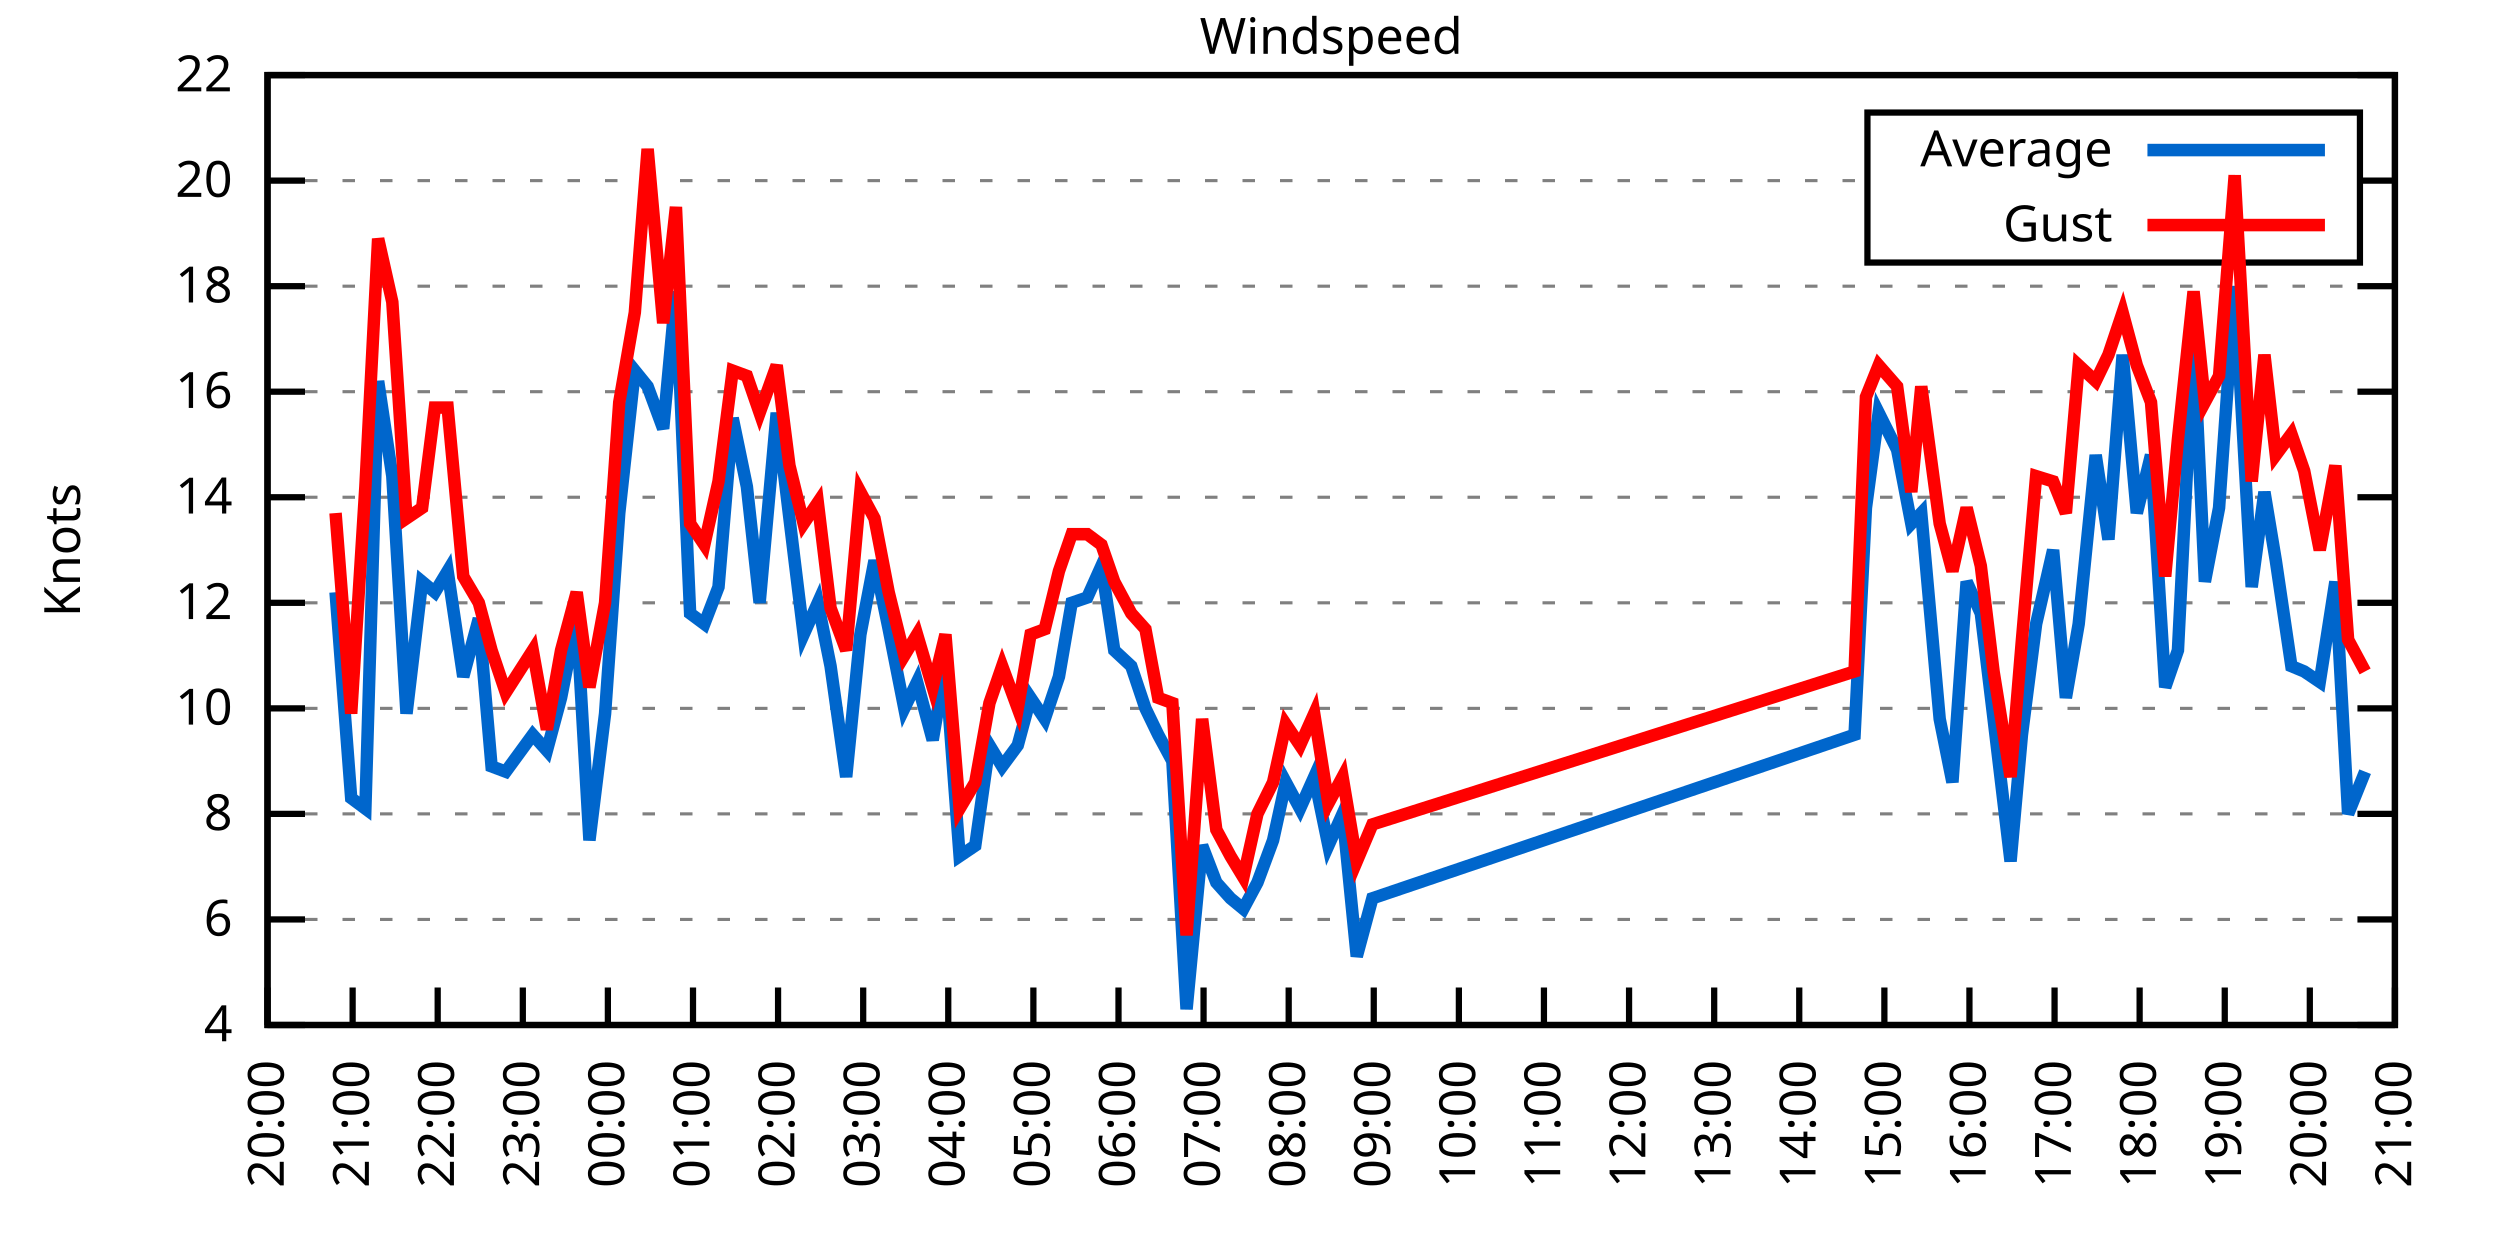
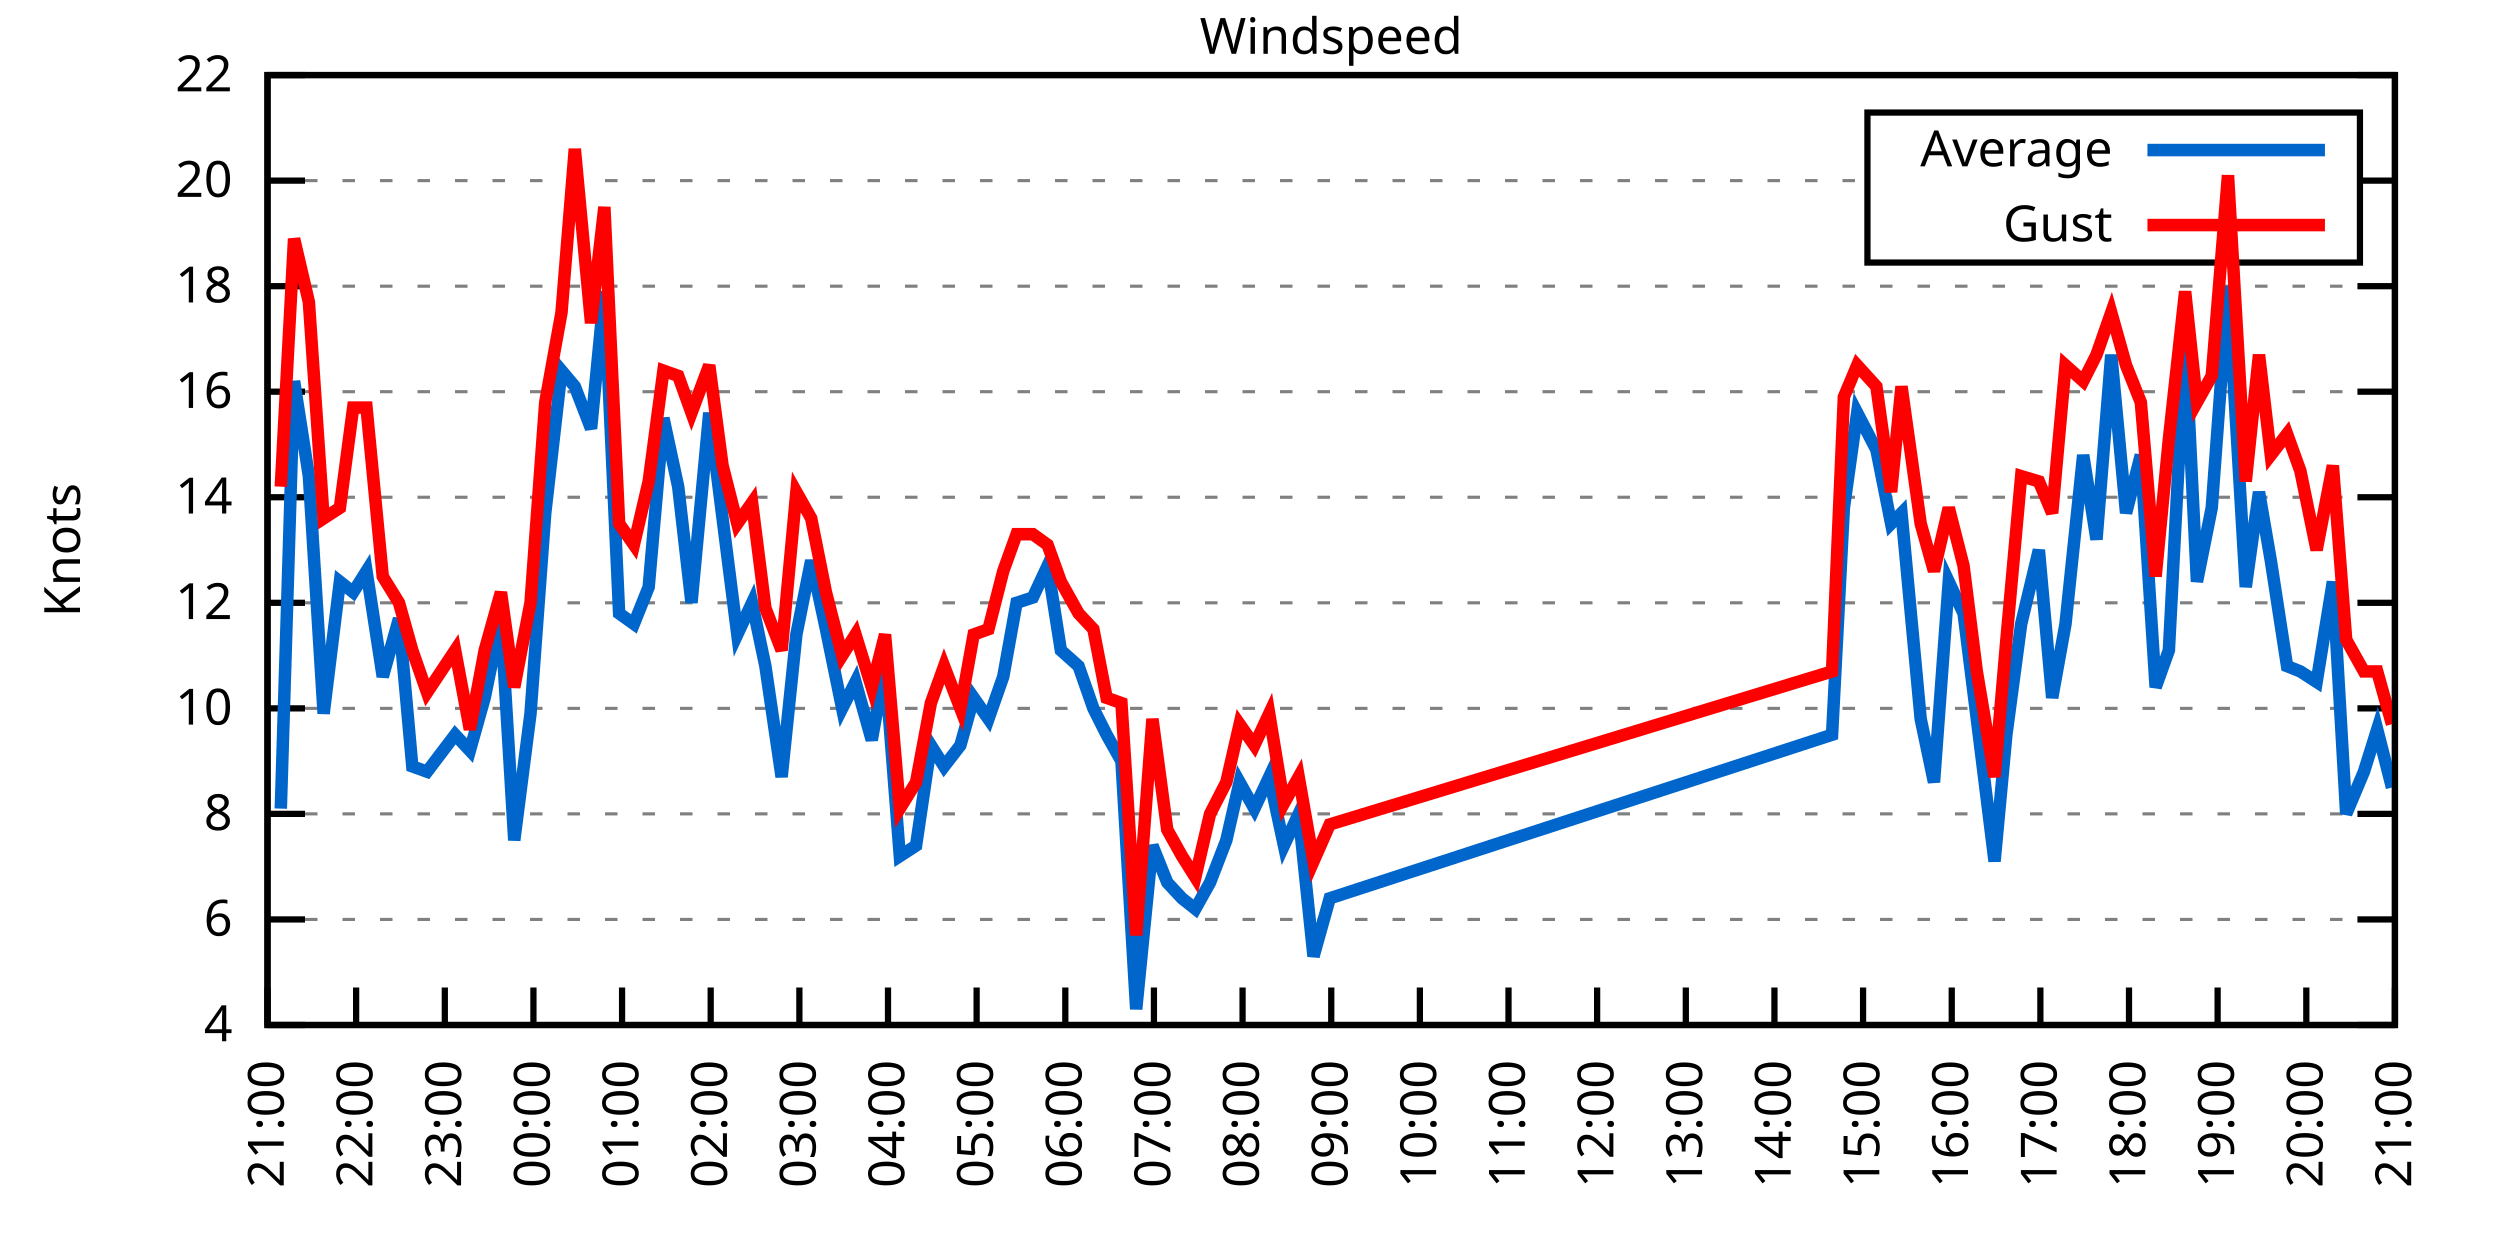
<svg xmlns="http://www.w3.org/2000/svg" xmlns:xlink="http://www.w3.org/1999/xlink" width="400" height="200" viewBox="0 0 400 200">
  <g id="gnuplot_canvas">
    <rect x="0" y="0" width="400" height="200" fill="none" />
    <defs>
      <circle id="gpDot" r="0.5" stroke-width="0.5" stroke="currentColor" />
      <path id="gpPt0" stroke-width="0.333" stroke="currentColor" d="M-1,0 h2 M0,-1 v2" />
      <path id="gpPt1" stroke-width="0.333" stroke="currentColor" d="M-1,-1 L1,1 M1,-1 L-1,1" />
      <path id="gpPt2" stroke-width="0.333" stroke="currentColor" d="M-1,0 L1,0 M0,-1 L0,1 M-1,-1 L1,1 M-1,1 L1,-1" />
      <rect id="gpPt3" stroke-width="0.333" stroke="currentColor" x="-1" y="-1" width="2" height="2" />
      <rect id="gpPt4" stroke-width="0.333" stroke="currentColor" fill="currentColor" x="-1" y="-1" width="2" height="2" />
      <circle id="gpPt5" stroke-width="0.333" stroke="currentColor" cx="0" cy="0" r="1" />
      <use xlink:href="#gpPt5" id="gpPt6" fill="currentColor" stroke="none" />
      <path id="gpPt7" stroke-width="0.333" stroke="currentColor" d="M0,-1.33 L-1.33,0.67 L1.33,0.67 z" />
      <use xlink:href="#gpPt7" id="gpPt8" fill="currentColor" stroke="none" />
      <use xlink:href="#gpPt7" id="gpPt9" stroke="currentColor" transform="rotate(180)" />
      <use xlink:href="#gpPt9" id="gpPt10" fill="currentColor" stroke="none" />
      <use xlink:href="#gpPt3" id="gpPt11" stroke="currentColor" transform="rotate(45)" />
      <use xlink:href="#gpPt11" id="gpPt12" fill="currentColor" stroke="none" />
      <path id="gpPt13" stroke-width="0.333" stroke="currentColor" d="M0,1.330 L1.265,0.411 L0.782,-1.067 L-0.782,-1.076 L-1.265,0.411 z" />
      <use xlink:href="#gpPt13" id="gpPt14" fill="currentColor" stroke="none" />
      <filter id="textbox" filterUnits="objectBoundingBox" x="0" y="0" height="1" width="1">
        <feFlood flood-color="white" flood-opacity="1" result="bgnd" />
        <feComposite in="SourceGraphic" in2="bgnd" operator="atop" />
      </filter>
      <filter id="greybox" filterUnits="objectBoundingBox" x="0" y="0" height="1" width="1">
        <feFlood flood-color="lightgrey" flood-opacity="1" result="grey" />
        <feComposite in="SourceGraphic" in2="grey" operator="atop" />
      </filter>
    </defs>
    <g fill="none" color="white" stroke="currentColor" stroke-width="1.00" stroke-linecap="butt" stroke-linejoin="miter">
</g>
    <g fill="none" color="black" stroke="currentColor" stroke-width="1.00" stroke-linecap="butt" stroke-linejoin="miter">
      <g stroke="none" shape-rendering="crispEdges">
        <polygon fill="rgb(255, 255, 255)" points="42.80,164.00 383.18,164.00 383.18,12.02 42.80,12.02 " />
      </g>
    </g>
    <g fill="none" color="black" stroke="currentColor" stroke-width="1.00" stroke-linecap="butt" stroke-linejoin="miter">
</g>
    <g fill="none" color="black" stroke="black" stroke-width="0.50" stroke-linecap="butt" stroke-linejoin="miter">
</g>
    <g fill="none" color="gray" stroke="currentColor" stroke-width="0.50" stroke-linecap="butt" stroke-linejoin="miter">
      <path stroke="gray" stroke-dasharray="2,4" class="gridline" d="M42.80,164.00 L383.19,164.00  " />
    </g>
    <g fill="none" color="gray" stroke="gray" stroke-width="1.00" stroke-linecap="butt" stroke-linejoin="miter">
</g>
    <g fill="none" color="black" stroke="currentColor" stroke-width="1.00" stroke-linecap="butt" stroke-linejoin="miter">
      <path stroke="black" d="M42.80,164.00 L48.80,164.00 M383.19,164.00 L377.19,164.00  " />
      <g transform="translate(37.20,166.60)" stroke="none" fill="black" font-family="Sans" font-size="8.00" text-anchor="end">
        <text>
          <tspan font-family="Sans"> 4</tspan>
        </text>
      </g>
    </g>
    <g fill="none" color="black" stroke="currentColor" stroke-width="1.00" stroke-linecap="butt" stroke-linejoin="miter">
</g>
    <g fill="none" color="black" stroke="black" stroke-width="0.50" stroke-linecap="butt" stroke-linejoin="miter">
</g>
    <g fill="none" color="gray" stroke="currentColor" stroke-width="0.50" stroke-linecap="butt" stroke-linejoin="miter">
      <path stroke="gray" stroke-dasharray="2,4" class="gridline" d="M42.80,147.11 L383.19,147.11  " />
    </g>
    <g fill="none" color="gray" stroke="gray" stroke-width="1.00" stroke-linecap="butt" stroke-linejoin="miter">
</g>
    <g fill="none" color="black" stroke="currentColor" stroke-width="1.00" stroke-linecap="butt" stroke-linejoin="miter">
      <path stroke="black" d="M42.80,147.11 L48.80,147.11 M383.19,147.11 L377.19,147.11  " />
      <g transform="translate(37.20,149.71)" stroke="none" fill="black" font-family="Sans" font-size="8.00" text-anchor="end">
        <text>
          <tspan font-family="Sans"> 6</tspan>
        </text>
      </g>
    </g>
    <g fill="none" color="black" stroke="currentColor" stroke-width="1.00" stroke-linecap="butt" stroke-linejoin="miter">
</g>
    <g fill="none" color="black" stroke="black" stroke-width="0.50" stroke-linecap="butt" stroke-linejoin="miter">
</g>
    <g fill="none" color="gray" stroke="currentColor" stroke-width="0.50" stroke-linecap="butt" stroke-linejoin="miter">
      <path stroke="gray" stroke-dasharray="2,4" class="gridline" d="M42.80,130.22 L383.19,130.22  " />
    </g>
    <g fill="none" color="gray" stroke="gray" stroke-width="1.00" stroke-linecap="butt" stroke-linejoin="miter">
</g>
    <g fill="none" color="black" stroke="currentColor" stroke-width="1.00" stroke-linecap="butt" stroke-linejoin="miter">
      <path stroke="black" d="M42.80,130.22 L48.80,130.22 M383.19,130.22 L377.19,130.22  " />
      <g transform="translate(37.20,132.82)" stroke="none" fill="black" font-family="Sans" font-size="8.00" text-anchor="end">
        <text>
          <tspan font-family="Sans"> 8</tspan>
        </text>
      </g>
    </g>
    <g fill="none" color="black" stroke="currentColor" stroke-width="1.00" stroke-linecap="butt" stroke-linejoin="miter">
</g>
    <g fill="none" color="black" stroke="black" stroke-width="0.50" stroke-linecap="butt" stroke-linejoin="miter">
</g>
    <g fill="none" color="gray" stroke="currentColor" stroke-width="0.50" stroke-linecap="butt" stroke-linejoin="miter">
      <path stroke="gray" stroke-dasharray="2,4" class="gridline" d="M42.80,113.34 L383.19,113.34  " />
    </g>
    <g fill="none" color="gray" stroke="gray" stroke-width="1.00" stroke-linecap="butt" stroke-linejoin="miter">
</g>
    <g fill="none" color="black" stroke="currentColor" stroke-width="1.00" stroke-linecap="butt" stroke-linejoin="miter">
      <path stroke="black" d="M42.80,113.34 L48.80,113.34 M383.19,113.34 L377.19,113.34  " />
      <g transform="translate(37.20,115.94)" stroke="none" fill="black" font-family="Sans" font-size="8.00" text-anchor="end">
        <text>
          <tspan font-family="Sans"> 10</tspan>
        </text>
      </g>
    </g>
    <g fill="none" color="black" stroke="currentColor" stroke-width="1.00" stroke-linecap="butt" stroke-linejoin="miter">
</g>
    <g fill="none" color="black" stroke="black" stroke-width="0.50" stroke-linecap="butt" stroke-linejoin="miter">
</g>
    <g fill="none" color="gray" stroke="currentColor" stroke-width="0.50" stroke-linecap="butt" stroke-linejoin="miter">
      <path stroke="gray" stroke-dasharray="2,4" class="gridline" d="M42.80,96.45 L383.19,96.45  " />
    </g>
    <g fill="none" color="gray" stroke="gray" stroke-width="1.00" stroke-linecap="butt" stroke-linejoin="miter">
</g>
    <g fill="none" color="black" stroke="currentColor" stroke-width="1.00" stroke-linecap="butt" stroke-linejoin="miter">
      <path stroke="black" d="M42.80,96.45 L48.80,96.45 M383.19,96.45 L377.19,96.45  " />
      <g transform="translate(37.20,99.05)" stroke="none" fill="black" font-family="Sans" font-size="8.00" text-anchor="end">
        <text>
          <tspan font-family="Sans"> 12</tspan>
        </text>
      </g>
    </g>
    <g fill="none" color="black" stroke="currentColor" stroke-width="1.00" stroke-linecap="butt" stroke-linejoin="miter">
</g>
    <g fill="none" color="black" stroke="black" stroke-width="0.50" stroke-linecap="butt" stroke-linejoin="miter">
</g>
    <g fill="none" color="gray" stroke="currentColor" stroke-width="0.50" stroke-linecap="butt" stroke-linejoin="miter">
      <path stroke="gray" stroke-dasharray="2,4" class="gridline" d="M42.80,79.56 L383.19,79.56  " />
    </g>
    <g fill="none" color="gray" stroke="gray" stroke-width="1.00" stroke-linecap="butt" stroke-linejoin="miter">
</g>
    <g fill="none" color="black" stroke="currentColor" stroke-width="1.00" stroke-linecap="butt" stroke-linejoin="miter">
      <path stroke="black" d="M42.80,79.56 L48.80,79.56 M383.19,79.56 L377.19,79.56  " />
      <g transform="translate(37.20,82.16)" stroke="none" fill="black" font-family="Sans" font-size="8.00" text-anchor="end">
        <text>
          <tspan font-family="Sans"> 14</tspan>
        </text>
      </g>
    </g>
    <g fill="none" color="black" stroke="currentColor" stroke-width="1.00" stroke-linecap="butt" stroke-linejoin="miter">
</g>
    <g fill="none" color="black" stroke="black" stroke-width="0.50" stroke-linecap="butt" stroke-linejoin="miter">
</g>
    <g fill="none" color="gray" stroke="currentColor" stroke-width="0.50" stroke-linecap="butt" stroke-linejoin="miter">
      <path stroke="gray" stroke-dasharray="2,4" class="gridline" d="M42.80,62.67 L383.19,62.67  " />
    </g>
    <g fill="none" color="gray" stroke="gray" stroke-width="1.00" stroke-linecap="butt" stroke-linejoin="miter">
</g>
    <g fill="none" color="black" stroke="currentColor" stroke-width="1.00" stroke-linecap="butt" stroke-linejoin="miter">
      <path stroke="black" d="M42.80,62.67 L48.80,62.67 M383.19,62.67 L377.19,62.67  " />
      <g transform="translate(37.20,65.27)" stroke="none" fill="black" font-family="Sans" font-size="8.00" text-anchor="end">
        <text>
          <tspan font-family="Sans"> 16</tspan>
        </text>
      </g>
    </g>
    <g fill="none" color="black" stroke="currentColor" stroke-width="1.00" stroke-linecap="butt" stroke-linejoin="miter">
</g>
    <g fill="none" color="black" stroke="black" stroke-width="0.50" stroke-linecap="butt" stroke-linejoin="miter">
</g>
    <g fill="none" color="gray" stroke="currentColor" stroke-width="0.50" stroke-linecap="butt" stroke-linejoin="miter">
      <path stroke="gray" stroke-dasharray="2,4" class="gridline" d="M42.80,45.79 L383.19,45.79  " />
    </g>
    <g fill="none" color="gray" stroke="gray" stroke-width="1.00" stroke-linecap="butt" stroke-linejoin="miter">
</g>
    <g fill="none" color="black" stroke="currentColor" stroke-width="1.00" stroke-linecap="butt" stroke-linejoin="miter">
      <path stroke="black" d="M42.80,45.79 L48.80,45.79 M383.19,45.79 L377.19,45.79  " />
      <g transform="translate(37.20,48.39)" stroke="none" fill="black" font-family="Sans" font-size="8.00" text-anchor="end">
        <text>
          <tspan font-family="Sans"> 18</tspan>
        </text>
      </g>
    </g>
    <g fill="none" color="black" stroke="currentColor" stroke-width="1.00" stroke-linecap="butt" stroke-linejoin="miter">
</g>
    <g fill="none" color="black" stroke="black" stroke-width="0.50" stroke-linecap="butt" stroke-linejoin="miter">
</g>
    <g fill="none" color="gray" stroke="currentColor" stroke-width="0.50" stroke-linecap="butt" stroke-linejoin="miter">
      <path stroke="gray" stroke-dasharray="2,4" class="gridline" d="M42.80,28.90 L298.79,28.90 M377.59,28.90 L383.19,28.90  " />
    </g>
    <g fill="none" color="gray" stroke="gray" stroke-width="1.00" stroke-linecap="butt" stroke-linejoin="miter">
</g>
    <g fill="none" color="black" stroke="currentColor" stroke-width="1.00" stroke-linecap="butt" stroke-linejoin="miter">
      <path stroke="black" d="M42.80,28.90 L48.80,28.90 M383.19,28.90 L377.19,28.90  " />
      <g transform="translate(37.20,31.50)" stroke="none" fill="black" font-family="Sans" font-size="8.00" text-anchor="end">
        <text>
          <tspan font-family="Sans"> 20</tspan>
        </text>
      </g>
    </g>
    <g fill="none" color="black" stroke="currentColor" stroke-width="1.00" stroke-linecap="butt" stroke-linejoin="miter">
</g>
    <g fill="none" color="black" stroke="black" stroke-width="0.50" stroke-linecap="butt" stroke-linejoin="miter">
</g>
    <g fill="none" color="gray" stroke="currentColor" stroke-width="0.50" stroke-linecap="butt" stroke-linejoin="miter">
      <path stroke="gray" stroke-dasharray="2,4" class="gridline" d="M42.80,12.01 L383.19,12.01  " />
    </g>
    <g fill="none" color="gray" stroke="gray" stroke-width="1.00" stroke-linecap="butt" stroke-linejoin="miter">
</g>
    <g fill="none" color="black" stroke="currentColor" stroke-width="1.00" stroke-linecap="butt" stroke-linejoin="miter">
      <path stroke="black" d="M42.80,12.01 L48.80,12.01 M383.19,12.01 L377.19,12.01  " />
      <g transform="translate(37.20,14.61)" stroke="none" fill="black" font-family="Sans" font-size="8.00" text-anchor="end">
        <text>
          <tspan font-family="Sans"> 22</tspan>
        </text>
      </g>
    </g>
    <g fill="none" color="black" stroke="currentColor" stroke-width="1.00" stroke-linecap="butt" stroke-linejoin="miter">
      <path stroke="black" d="M42.80,164.00 L42.80,158.00  " />
      <g transform="translate(45.40,169.60) rotate(270.00)" stroke="none" fill="black" font-family="Sans" font-size="8.00" text-anchor="end">
        <text>
-           <tspan font-family="Sans">20:00</tspan>
-         </text>
-       </g>
-     </g>
-     <g fill="none" color="black" stroke="currentColor" stroke-width="1.00" stroke-linecap="butt" stroke-linejoin="miter">
-       <path stroke="black" d="M56.42,164.00 L56.42,158.00  " />
-       <g transform="translate(59.02,169.60) rotate(270.00)" stroke="none" fill="black" font-family="Sans" font-size="8.00" text-anchor="end">
-         <text>
          <tspan font-family="Sans">21:00</tspan>
        </text>
      </g>
    </g>
    <g fill="none" color="black" stroke="currentColor" stroke-width="1.00" stroke-linecap="butt" stroke-linejoin="miter">
-       <path stroke="black" d="M70.03,164.00 L70.03,158.00  " />
-       <g transform="translate(72.63,169.60) rotate(270.00)" stroke="none" fill="black" font-family="Sans" font-size="8.00" text-anchor="end">
+       <path stroke="black" d="M56.98,164.00 L56.98,158.00  " />
+       <g transform="translate(59.58,169.60) rotate(270.00)" stroke="none" fill="black" font-family="Sans" font-size="8.00" text-anchor="end">
        <text>
          <tspan font-family="Sans">22:00</tspan>
        </text>
      </g>
    </g>
    <g fill="none" color="black" stroke="currentColor" stroke-width="1.00" stroke-linecap="butt" stroke-linejoin="miter">
-       <path stroke="black" d="M83.65,164.00 L83.65,158.00  " />
-       <g transform="translate(86.25,169.60) rotate(270.00)" stroke="none" fill="black" font-family="Sans" font-size="8.00" text-anchor="end">
+       <path stroke="black" d="M71.17,164.00 L71.17,158.00  " />
+       <g transform="translate(73.77,169.60) rotate(270.00)" stroke="none" fill="black" font-family="Sans" font-size="8.00" text-anchor="end">
        <text>
          <tspan font-family="Sans">23:00</tspan>
        </text>
      </g>
    </g>
    <g fill="none" color="black" stroke="currentColor" stroke-width="1.00" stroke-linecap="butt" stroke-linejoin="miter">
-       <path stroke="black" d="M97.26,164.00 L97.26,158.00  " />
-       <g transform="translate(99.86,169.60) rotate(270.00)" stroke="none" fill="black" font-family="Sans" font-size="8.00" text-anchor="end">
+       <path stroke="black" d="M85.35,164.00 L85.35,158.00  " />
+       <g transform="translate(87.95,169.60) rotate(270.00)" stroke="none" fill="black" font-family="Sans" font-size="8.00" text-anchor="end">
        <text>
          <tspan font-family="Sans">00:00</tspan>
        </text>
      </g>
    </g>
    <g fill="none" color="black" stroke="currentColor" stroke-width="1.00" stroke-linecap="butt" stroke-linejoin="miter">
-       <path stroke="black" d="M110.88,164.00 L110.88,158.00  " />
-       <g transform="translate(113.48,169.60) rotate(270.00)" stroke="none" fill="black" font-family="Sans" font-size="8.00" text-anchor="end">
+       <path stroke="black" d="M99.53,164.00 L99.53,158.00  " />
+       <g transform="translate(102.13,169.60) rotate(270.00)" stroke="none" fill="black" font-family="Sans" font-size="8.00" text-anchor="end">
        <text>
          <tspan font-family="Sans">01:00</tspan>
        </text>
      </g>
    </g>
    <g fill="none" color="black" stroke="currentColor" stroke-width="1.00" stroke-linecap="butt" stroke-linejoin="miter">
-       <path stroke="black" d="M124.49,164.00 L124.49,158.00  " />
-       <g transform="translate(127.09,169.60) rotate(270.00)" stroke="none" fill="black" font-family="Sans" font-size="8.00" text-anchor="end">
+       <path stroke="black" d="M113.71,164.00 L113.71,158.00  " />
+       <g transform="translate(116.31,169.60) rotate(270.00)" stroke="none" fill="black" font-family="Sans" font-size="8.00" text-anchor="end">
        <text>
          <tspan font-family="Sans">02:00</tspan>
        </text>
      </g>
    </g>
    <g fill="none" color="black" stroke="currentColor" stroke-width="1.00" stroke-linecap="butt" stroke-linejoin="miter">
-       <path stroke="black" d="M138.11,164.00 L138.11,158.00  " />
-       <g transform="translate(140.71,169.60) rotate(270.00)" stroke="none" fill="black" font-family="Sans" font-size="8.00" text-anchor="end">
+       <path stroke="black" d="M127.90,164.00 L127.90,158.00  " />
+       <g transform="translate(130.50,169.60) rotate(270.00)" stroke="none" fill="black" font-family="Sans" font-size="8.00" text-anchor="end">
        <text>
          <tspan font-family="Sans">03:00</tspan>
        </text>
      </g>
    </g>
    <g fill="none" color="black" stroke="currentColor" stroke-width="1.00" stroke-linecap="butt" stroke-linejoin="miter">
-       <path stroke="black" d="M151.72,164.00 L151.72,158.00  " />
-       <g transform="translate(154.32,169.60) rotate(270.00)" stroke="none" fill="black" font-family="Sans" font-size="8.00" text-anchor="end">
+       <path stroke="black" d="M142.08,164.00 L142.08,158.00  " />
+       <g transform="translate(144.68,169.60) rotate(270.00)" stroke="none" fill="black" font-family="Sans" font-size="8.00" text-anchor="end">
        <text>
          <tspan font-family="Sans">04:00</tspan>
        </text>
      </g>
    </g>
    <g fill="none" color="black" stroke="currentColor" stroke-width="1.00" stroke-linecap="butt" stroke-linejoin="miter">
-       <path stroke="black" d="M165.34,164.00 L165.34,158.00  " />
-       <g transform="translate(167.94,169.60) rotate(270.00)" stroke="none" fill="black" font-family="Sans" font-size="8.00" text-anchor="end">
+       <path stroke="black" d="M156.26,164.00 L156.26,158.00  " />
+       <g transform="translate(158.86,169.60) rotate(270.00)" stroke="none" fill="black" font-family="Sans" font-size="8.00" text-anchor="end">
        <text>
          <tspan font-family="Sans">05:00</tspan>
        </text>
      </g>
    </g>
    <g fill="none" color="black" stroke="currentColor" stroke-width="1.00" stroke-linecap="butt" stroke-linejoin="miter">
-       <path stroke="black" d="M178.96,164.00 L178.96,158.00  " />
-       <g transform="translate(181.56,169.60) rotate(270.00)" stroke="none" fill="black" font-family="Sans" font-size="8.00" text-anchor="end">
+       <path stroke="black" d="M170.45,164.00 L170.45,158.00  " />
+       <g transform="translate(173.05,169.60) rotate(270.00)" stroke="none" fill="black" font-family="Sans" font-size="8.00" text-anchor="end">
        <text>
          <tspan font-family="Sans">06:00</tspan>
        </text>
      </g>
    </g>
    <g fill="none" color="black" stroke="currentColor" stroke-width="1.00" stroke-linecap="butt" stroke-linejoin="miter">
-       <path stroke="black" d="M192.57,164.00 L192.57,158.00  " />
-       <g transform="translate(195.17,169.60) rotate(270.00)" stroke="none" fill="black" font-family="Sans" font-size="8.00" text-anchor="end">
+       <path stroke="black" d="M184.63,164.00 L184.63,158.00  " />
+       <g transform="translate(187.23,169.60) rotate(270.00)" stroke="none" fill="black" font-family="Sans" font-size="8.00" text-anchor="end">
        <text>
          <tspan font-family="Sans">07:00</tspan>
        </text>
      </g>
    </g>
    <g fill="none" color="black" stroke="currentColor" stroke-width="1.00" stroke-linecap="butt" stroke-linejoin="miter">
-       <path stroke="black" d="M206.19,164.00 L206.19,158.00  " />
-       <g transform="translate(208.79,169.60) rotate(270.00)" stroke="none" fill="black" font-family="Sans" font-size="8.00" text-anchor="end">
+       <path stroke="black" d="M198.81,164.00 L198.81,158.00  " />
+       <g transform="translate(201.41,169.60) rotate(270.00)" stroke="none" fill="black" font-family="Sans" font-size="8.00" text-anchor="end">
        <text>
          <tspan font-family="Sans">08:00</tspan>
        </text>
      </g>
    </g>
    <g fill="none" color="black" stroke="currentColor" stroke-width="1.00" stroke-linecap="butt" stroke-linejoin="miter">
-       <path stroke="black" d="M219.80,164.00 L219.80,158.00  " />
-       <g transform="translate(222.40,169.60) rotate(270.00)" stroke="none" fill="black" font-family="Sans" font-size="8.00" text-anchor="end">
+       <path stroke="black" d="M213.00,164.00 L213.00,158.00  " />
+       <g transform="translate(215.60,169.60) rotate(270.00)" stroke="none" fill="black" font-family="Sans" font-size="8.00" text-anchor="end">
        <text>
          <tspan font-family="Sans">09:00</tspan>
        </text>
      </g>
    </g>
    <g fill="none" color="black" stroke="currentColor" stroke-width="1.00" stroke-linecap="butt" stroke-linejoin="miter">
-       <path stroke="black" d="M233.42,164.00 L233.42,158.00  " />
-       <g transform="translate(236.02,169.60) rotate(270.00)" stroke="none" fill="black" font-family="Sans" font-size="8.00" text-anchor="end">
+       <path stroke="black" d="M227.18,164.00 L227.18,158.00  " />
+       <g transform="translate(229.78,169.60) rotate(270.00)" stroke="none" fill="black" font-family="Sans" font-size="8.00" text-anchor="end">
        <text>
          <tspan font-family="Sans">10:00</tspan>
        </text>
      </g>
    </g>
    <g fill="none" color="black" stroke="currentColor" stroke-width="1.00" stroke-linecap="butt" stroke-linejoin="miter">
-       <path stroke="black" d="M247.03,164.00 L247.03,158.00  " />
-       <g transform="translate(249.63,169.60) rotate(270.00)" stroke="none" fill="black" font-family="Sans" font-size="8.00" text-anchor="end">
+       <path stroke="black" d="M241.36,164.00 L241.36,158.00  " />
+       <g transform="translate(243.96,169.60) rotate(270.00)" stroke="none" fill="black" font-family="Sans" font-size="8.00" text-anchor="end">
        <text>
          <tspan font-family="Sans">11:00</tspan>
        </text>
      </g>
    </g>
    <g fill="none" color="black" stroke="currentColor" stroke-width="1.00" stroke-linecap="butt" stroke-linejoin="miter">
-       <path stroke="black" d="M260.65,164.00 L260.65,158.00  " />
-       <g transform="translate(263.25,169.60) rotate(270.00)" stroke="none" fill="black" font-family="Sans" font-size="8.00" text-anchor="end">
+       <path stroke="black" d="M255.54,164.00 L255.54,158.00  " />
+       <g transform="translate(258.14,169.60) rotate(270.00)" stroke="none" fill="black" font-family="Sans" font-size="8.00" text-anchor="end">
        <text>
          <tspan font-family="Sans">12:00</tspan>
        </text>
      </g>
    </g>
    <g fill="none" color="black" stroke="currentColor" stroke-width="1.00" stroke-linecap="butt" stroke-linejoin="miter">
-       <path stroke="black" d="M274.27,164.00 L274.27,158.00  " />
-       <g transform="translate(276.87,169.60) rotate(270.00)" stroke="none" fill="black" font-family="Sans" font-size="8.00" text-anchor="end">
+       <path stroke="black" d="M269.73,164.00 L269.73,158.00  " />
+       <g transform="translate(272.33,169.60) rotate(270.00)" stroke="none" fill="black" font-family="Sans" font-size="8.00" text-anchor="end">
        <text>
          <tspan font-family="Sans">13:00</tspan>
        </text>
      </g>
    </g>
    <g fill="none" color="black" stroke="currentColor" stroke-width="1.00" stroke-linecap="butt" stroke-linejoin="miter">
-       <path stroke="black" d="M287.88,164.00 L287.88,158.00  " />
-       <g transform="translate(290.48,169.60) rotate(270.00)" stroke="none" fill="black" font-family="Sans" font-size="8.00" text-anchor="end">
+       <path stroke="black" d="M283.91,164.00 L283.91,158.00  " />
+       <g transform="translate(286.51,169.60) rotate(270.00)" stroke="none" fill="black" font-family="Sans" font-size="8.00" text-anchor="end">
        <text>
          <tspan font-family="Sans">14:00</tspan>
        </text>
      </g>
    </g>
    <g fill="none" color="black" stroke="currentColor" stroke-width="1.00" stroke-linecap="butt" stroke-linejoin="miter">
-       <path stroke="black" d="M301.50,164.00 L301.50,158.00  " />
-       <g transform="translate(304.10,169.60) rotate(270.00)" stroke="none" fill="black" font-family="Sans" font-size="8.00" text-anchor="end">
+       <path stroke="black" d="M298.09,164.00 L298.09,158.00  " />
+       <g transform="translate(300.69,169.60) rotate(270.00)" stroke="none" fill="black" font-family="Sans" font-size="8.00" text-anchor="end">
        <text>
          <tspan font-family="Sans">15:00</tspan>
        </text>
      </g>
    </g>
    <g fill="none" color="black" stroke="currentColor" stroke-width="1.00" stroke-linecap="butt" stroke-linejoin="miter">
-       <path stroke="black" d="M315.11,164.00 L315.11,158.00  " />
-       <g transform="translate(317.71,169.60) rotate(270.00)" stroke="none" fill="black" font-family="Sans" font-size="8.00" text-anchor="end">
+       <path stroke="black" d="M312.28,164.00 L312.28,158.00  " />
+       <g transform="translate(314.88,169.60) rotate(270.00)" stroke="none" fill="black" font-family="Sans" font-size="8.00" text-anchor="end">
        <text>
          <tspan font-family="Sans">16:00</tspan>
        </text>
      </g>
    </g>
    <g fill="none" color="black" stroke="currentColor" stroke-width="1.00" stroke-linecap="butt" stroke-linejoin="miter">
-       <path stroke="black" d="M328.73,164.00 L328.73,158.00  " />
-       <g transform="translate(331.33,169.60) rotate(270.00)" stroke="none" fill="black" font-family="Sans" font-size="8.00" text-anchor="end">
+       <path stroke="black" d="M326.46,164.00 L326.46,158.00  " />
+       <g transform="translate(329.06,169.60) rotate(270.00)" stroke="none" fill="black" font-family="Sans" font-size="8.00" text-anchor="end">
        <text>
          <tspan font-family="Sans">17:00</tspan>
        </text>
      </g>
    </g>
    <g fill="none" color="black" stroke="currentColor" stroke-width="1.00" stroke-linecap="butt" stroke-linejoin="miter">
-       <path stroke="black" d="M342.34,164.00 L342.34,158.00  " />
-       <g transform="translate(344.94,169.60) rotate(270.00)" stroke="none" fill="black" font-family="Sans" font-size="8.00" text-anchor="end">
+       <path stroke="black" d="M340.64,164.00 L340.64,158.00  " />
+       <g transform="translate(343.24,169.60) rotate(270.00)" stroke="none" fill="black" font-family="Sans" font-size="8.00" text-anchor="end">
        <text>
          <tspan font-family="Sans">18:00</tspan>
        </text>
      </g>
    </g>
    <g fill="none" color="black" stroke="currentColor" stroke-width="1.00" stroke-linecap="butt" stroke-linejoin="miter">
-       <path stroke="black" d="M355.96,164.00 L355.96,158.00  " />
-       <g transform="translate(358.56,169.60) rotate(270.00)" stroke="none" fill="black" font-family="Sans" font-size="8.00" text-anchor="end">
+       <path stroke="black" d="M354.82,164.00 L354.82,158.00  " />
+       <g transform="translate(357.42,169.60) rotate(270.00)" stroke="none" fill="black" font-family="Sans" font-size="8.00" text-anchor="end">
        <text>
          <tspan font-family="Sans">19:00</tspan>
        </text>
      </g>
    </g>
    <g fill="none" color="black" stroke="currentColor" stroke-width="1.00" stroke-linecap="butt" stroke-linejoin="miter">
-       <path stroke="black" d="M369.57,164.00 L369.57,158.00  " />
-       <g transform="translate(372.17,169.60) rotate(270.00)" stroke="none" fill="black" font-family="Sans" font-size="8.00" text-anchor="end">
+       <path stroke="black" d="M369.01,164.00 L369.01,158.00  " />
+       <g transform="translate(371.61,169.60) rotate(270.00)" stroke="none" fill="black" font-family="Sans" font-size="8.00" text-anchor="end">
        <text>
          <tspan font-family="Sans">20:00</tspan>
        </text>
      </g>
    </g>
    <g fill="none" color="black" stroke="currentColor" stroke-width="1.00" stroke-linecap="butt" stroke-linejoin="miter">
      <path stroke="black" d="M383.19,164.00 L383.19,158.00  " />
      <g transform="translate(385.79,169.60) rotate(270.00)" stroke="none" fill="black" font-family="Sans" font-size="8.00" text-anchor="end">
        <text>
          <tspan font-family="Sans">21:00</tspan>
        </text>
      </g>
    </g>
    <g fill="none" color="black" stroke="currentColor" stroke-width="1.00" stroke-linecap="butt" stroke-linejoin="miter">
</g>
    <g fill="none" color="black" stroke="currentColor" stroke-width="1.00" stroke-linecap="butt" stroke-linejoin="miter">
      <path stroke="black" d="M42.80,12.01 L42.80,164.00 L383.19,164.00 L383.19,12.01 L42.80,12.01 Z  " />
    </g>
    <g fill="none" color="black" stroke="currentColor" stroke-width="1.00" stroke-linecap="butt" stroke-linejoin="miter">
</g>
    <g fill="none" color="black" stroke="currentColor" stroke-width="1.00" stroke-linecap="butt" stroke-linejoin="miter">
      <path stroke="black" d="M298.79,42.01 L298.79,18.01 L377.59,18.01 L377.59,42.01 L298.79,42.01 Z  " />
    </g>
    <g id="Windspeed_plot_1">
      <g fill="none" color="white" stroke="black" stroke-width="2.00" stroke-linecap="butt" stroke-linejoin="miter">
</g>
      <g fill="none" color="black" stroke="currentColor" stroke-width="2.00" stroke-linecap="butt" stroke-linejoin="miter">
        <g transform="translate(337.99,26.61)" stroke="none" fill="black" font-family="Sans" font-size="8.00" text-anchor="end">
          <text>
            <tspan font-family="Sans">Average</tspan>
          </text>
        </g>
      </g>
      <g fill="none" color="black" stroke="currentColor" stroke-width="2.00" stroke-linecap="butt" stroke-linejoin="miter">
-         <path stroke="rgb(  0, 102, 204)" d="M343.59,24.01 L371.99,24.01 M53.69,94.76 L56.19,127.69 L58.46,129.38 L60.50,60.98 L62.77,76.18 L65.04,114.18   L67.54,93.07 L69.58,94.76 L71.62,91.38 L74.12,108.27 L76.61,98.98 L78.65,122.62 L80.92,123.47 L85.24,117.56   L87.50,120.09 L89.77,111.65 L92.27,98.98 L94.31,134.45 L96.81,114.18 L99.08,82.09 L101.57,59.30 L103.62,61.83   L106.11,68.58 L108.15,46.63 L110.42,98.14 L112.69,99.83 L114.96,93.92 L117.23,66.90 L119.50,77.87 L121.54,96.45   L124.27,66.05 L126.31,82.94 L128.58,101.52 L130.85,96.45 L132.89,106.58 L135.39,124.31 L137.66,101.52 L139.92,89.69   L142.19,100.67 L144.69,113.34 L146.73,109.11 L149.23,118.40 L151.27,106.58 L153.54,136.98 L156.04,135.29 L158.31,119.25   L160.35,122.62 L162.84,119.25 L164.89,111.65 L167.16,115.03 L169.43,108.27 L171.47,96.45 L173.96,95.60 L176.23,90.54   L178.28,104.05 L181.00,106.58 L183.27,113.34 L185.31,117.56 L187.58,121.78 L189.85,161.47 L192.34,135.29 L194.61,141.20   L196.88,143.73 L198.93,145.42 L201.19,141.20 L203.69,134.45 L205.73,125.16 L208.00,129.38 L210.27,124.31 L212.54,135.29   L214.81,130.22 L217.08,153.02 L219.58,143.73 L296.73,117.56 L298.55,81.25 L300.59,66.05 L303.54,71.96 L305.81,83.78   L307.40,82.09 L310.35,115.03 L312.39,125.16 L314.66,93.07 L316.93,98.14 L318.97,115.03 L321.69,137.82 L323.51,117.56   L325.78,99.83 L328.50,88.00 L330.54,111.65 L332.59,99.83 L335.31,72.81 L337.35,86.32 L339.62,56.76 L341.89,82.09   L344.16,72.81 L346.43,109.96 L348.47,104.05 L350.97,54.23 L352.78,93.07 L355.05,81.25 L357.55,45.79 L360.27,93.92   L362.31,78.72 L364.13,89.69 L366.62,106.58 L368.67,107.43 L371.16,109.11 L373.66,93.07 L375.70,130.22 L378.42,123.47    " />
+         <path stroke="rgb(  0, 102, 204)" d="M343.59,24.01 L371.99,24.01 M44.93,129.38 L47.05,60.98 L49.42,76.18 L51.78,114.18 L54.38,93.07 L56.51,94.76   L58.64,91.38 L61.24,108.27 L63.84,98.98 L65.97,122.62 L68.33,123.47 L72.82,117.56 L75.18,120.09 L77.55,111.65   L80.15,98.98 L82.28,134.45 L84.88,114.18 L87.24,82.09 L89.84,59.30 L91.97,61.83 L94.57,68.58 L96.70,46.63   L99.06,98.14 L101.42,99.83 L103.79,93.92 L106.15,66.90 L108.51,77.87 L110.64,96.45 L113.48,66.05 L115.61,82.94   L117.97,101.52 L120.33,96.45 L122.46,106.58 L125.06,124.31 L127.42,101.52 L129.79,89.69 L132.15,100.67 L134.75,113.34   L136.88,109.11 L139.48,118.40 L141.61,106.58 L143.97,136.98 L146.57,135.29 L148.94,119.25 L151.06,122.62 L153.66,119.25   L155.79,111.65 L158.15,115.03 L160.52,108.27 L162.65,96.45 L165.25,95.60 L167.61,90.54 L169.74,104.05 L172.57,106.58   L174.94,113.34 L177.06,117.56 L179.43,121.78 L181.79,161.47 L184.39,135.29 L186.76,141.20 L189.12,143.73 L191.25,145.42   L193.61,141.20 L196.21,134.45 L198.34,125.16 L200.70,129.38 L203.07,124.31 L205.43,135.29 L207.79,130.22 L210.16,153.02   L212.76,143.73 L293.13,117.56 L295.02,81.25 L297.15,66.05 L300.22,71.96 L302.58,83.78 L304.24,82.09 L307.31,115.03   L309.44,125.16 L311.80,93.07 L314.17,98.14 L316.29,115.03 L319.13,137.82 L321.02,117.56 L323.39,99.83 L326.22,88.00   L328.35,111.65 L330.48,99.83 L333.31,72.81 L335.44,86.32 L337.80,56.76 L340.17,82.09 L342.53,72.81 L344.90,109.96   L347.02,104.05 L349.62,54.23 L351.51,93.07 L353.88,81.25 L356.48,45.79 L359.32,93.92 L361.44,78.72 L363.33,89.69   L365.93,106.58 L368.06,107.43 L370.66,109.11 L373.26,93.07 L375.39,130.22 L378.23,123.47 L380.35,116.71 L382.72,126.00    " />
      </g>
    </g>
    <g id="Windspeed_plot_2">
      <g fill="none" color="black" stroke="currentColor" stroke-width="2.00" stroke-linecap="butt" stroke-linejoin="miter">
        <g transform="translate(337.99,38.61)" stroke="none" fill="black" font-family="Sans" font-size="8.00" text-anchor="end">
          <text>
            <tspan font-family="Sans">Gust</tspan>
          </text>
        </g>
      </g>
      <g fill="none" color="black" stroke="currentColor" stroke-width="2.00" stroke-linecap="butt" stroke-linejoin="miter">
-         <path stroke="rgb(255,   0,   0)" d="M343.59,36.01 L371.99,36.01 M53.69,82.09 L56.19,114.18 L58.46,77.87 L60.50,38.19 L62.77,48.32 L65.04,82.94   L67.54,81.25 L69.58,65.21 L71.62,65.21 L74.12,92.23 L76.61,96.45 L78.65,104.05 L80.92,110.80 L85.24,104.05   L87.50,116.71 L89.77,104.05 L92.27,94.76 L94.31,109.96 L96.81,96.45 L99.08,64.36 L101.57,50.01 L103.62,23.83   L106.11,51.70 L108.15,33.12 L110.42,83.78 L112.69,87.16 L114.96,77.03 L117.23,59.30 L119.50,60.14 L121.54,66.05   L124.27,58.45 L126.31,74.49 L128.58,83.78 L130.85,80.41 L132.89,97.29 L135.39,104.05 L137.66,78.72 L139.92,82.94   L142.19,94.76 L144.69,104.89 L146.73,101.52 L149.23,109.96 L151.27,101.52 L153.54,129.38 L156.04,125.16 L158.31,112.49   L160.35,106.58 L162.84,113.34 L164.89,101.52 L167.16,100.67 L169.43,91.38 L171.47,85.47 L173.96,85.47 L176.23,87.16   L178.28,93.07 L181.00,98.14 L183.27,100.67 L185.31,111.65 L187.58,112.49 L189.85,149.65 L192.34,115.03 L194.61,132.76   L196.88,136.98 L198.93,140.36 L201.19,130.22 L203.69,125.16 L205.73,115.87 L208.00,119.25 L210.27,114.18 L212.54,128.54   L214.81,124.31 L217.08,137.82 L219.58,131.91 L296.73,107.43 L298.55,63.52 L300.59,58.45 L303.54,61.83 L305.81,78.72   L307.40,61.83 L310.35,83.78 L312.39,91.38 L314.66,81.25 L316.93,90.54 L318.97,107.43 L321.69,124.31 L323.51,102.36   L325.78,76.18 L328.50,77.03 L330.54,82.09 L332.59,58.45 L335.31,60.98 L337.35,56.76 L339.62,50.01 L341.89,58.45   L344.16,64.36 L346.43,92.23 L348.47,70.27 L350.97,46.63 L352.78,64.36 L355.05,60.14 L357.55,28.05 L360.27,77.03   L362.31,56.76 L364.13,72.81 L366.62,69.43 L368.67,75.34 L371.16,88.00 L373.66,74.49 L375.70,102.36 L378.42,107.43    " />
+         <path stroke="rgb(255,   0,   0)" d="M343.59,36.01 L371.99,36.01 M44.93,77.87 L47.05,38.19 L49.42,48.32 L51.78,82.94 L54.38,81.25 L56.51,65.21   L58.64,65.21 L61.24,92.23 L63.84,96.45 L65.97,104.05 L68.33,110.80 L72.82,104.05 L75.18,116.71 L77.55,104.05   L80.15,94.76 L82.28,109.96 L84.88,96.45 L87.24,64.36 L89.84,50.01 L91.97,23.83 L94.57,51.70 L96.70,33.12   L99.06,83.78 L101.42,87.16 L103.79,77.03 L106.15,59.30 L108.51,60.14 L110.64,66.05 L113.48,58.45 L115.61,74.49   L117.97,83.78 L120.33,80.41 L122.46,97.29 L125.06,104.05 L127.42,78.72 L129.79,82.94 L132.15,94.76 L134.75,104.89   L136.88,101.52 L139.48,109.96 L141.61,101.52 L143.97,129.38 L146.57,125.16 L148.94,112.49 L151.06,106.58 L153.66,113.34   L155.79,101.52 L158.15,100.67 L160.52,91.38 L162.65,85.47 L165.25,85.47 L167.61,87.16 L169.74,93.07 L172.57,98.14   L174.94,100.67 L177.06,111.65 L179.43,112.49 L181.79,149.65 L184.39,115.03 L186.76,132.76 L189.12,136.98 L191.25,140.36   L193.61,130.22 L196.21,125.16 L198.34,115.87 L200.70,119.25 L203.07,114.18 L205.43,128.54 L207.79,124.31 L210.16,137.82   L212.76,131.91 L293.13,107.43 L295.02,63.52 L297.15,58.45 L300.22,61.83 L302.58,78.72 L304.24,61.83 L307.31,83.78   L309.44,91.38 L311.80,81.25 L314.17,90.54 L316.29,107.43 L319.13,124.31 L321.02,102.36 L323.39,76.18 L326.22,77.03   L328.35,82.09 L330.48,58.45 L333.31,60.98 L335.44,56.76 L337.80,50.01 L340.17,58.45 L342.53,64.36 L344.90,92.23   L347.02,70.27 L349.62,46.63 L351.51,64.36 L353.88,60.14 L356.48,28.05 L359.32,77.03 L361.44,56.76 L363.33,72.81   L365.93,69.43 L368.06,75.34 L370.66,88.00 L373.26,74.49 L375.39,102.36 L378.23,107.43 L380.35,107.43 L382.72,115.87    " />
      </g>
    </g>
    <g fill="none" color="black" stroke="currentColor" stroke-width="2.00" stroke-linecap="butt" stroke-linejoin="miter">
</g>
    <g fill="none" color="black" stroke="black" stroke-width="1.00" stroke-linecap="butt" stroke-linejoin="miter">
</g>
    <g fill="none" color="black" stroke="currentColor" stroke-width="1.00" stroke-linecap="butt" stroke-linejoin="miter">
      <path stroke="black" d="M42.80,12.01 L42.80,164.00 L383.19,164.00 L383.19,12.01 L42.80,12.01 Z  " />
      <g transform="translate(12.80,88.01) rotate(270.00)" stroke="none" fill="black" font-family="Sans" font-size="8.00" text-anchor="middle">
        <text>
          <tspan font-family="Sans">Knots</tspan>
        </text>
      </g>
    </g>
    <g fill="none" color="black" stroke="currentColor" stroke-width="1.00" stroke-linecap="butt" stroke-linejoin="miter">
</g>
    <g fill="none" color="black" stroke="currentColor" stroke-width="1.00" stroke-linecap="butt" stroke-linejoin="miter">
      <g transform="translate(212.99,8.61)" stroke="none" fill="black" font-family="Sans" font-size="8.00" text-anchor="middle">
        <text>
          <tspan font-family="Sans">Windspeed</tspan>
        </text>
      </g>
    </g>
    <g fill="none" color="black" stroke="currentColor" stroke-width="1.00" stroke-linecap="butt" stroke-linejoin="miter">
</g>
  </g>
</svg>
